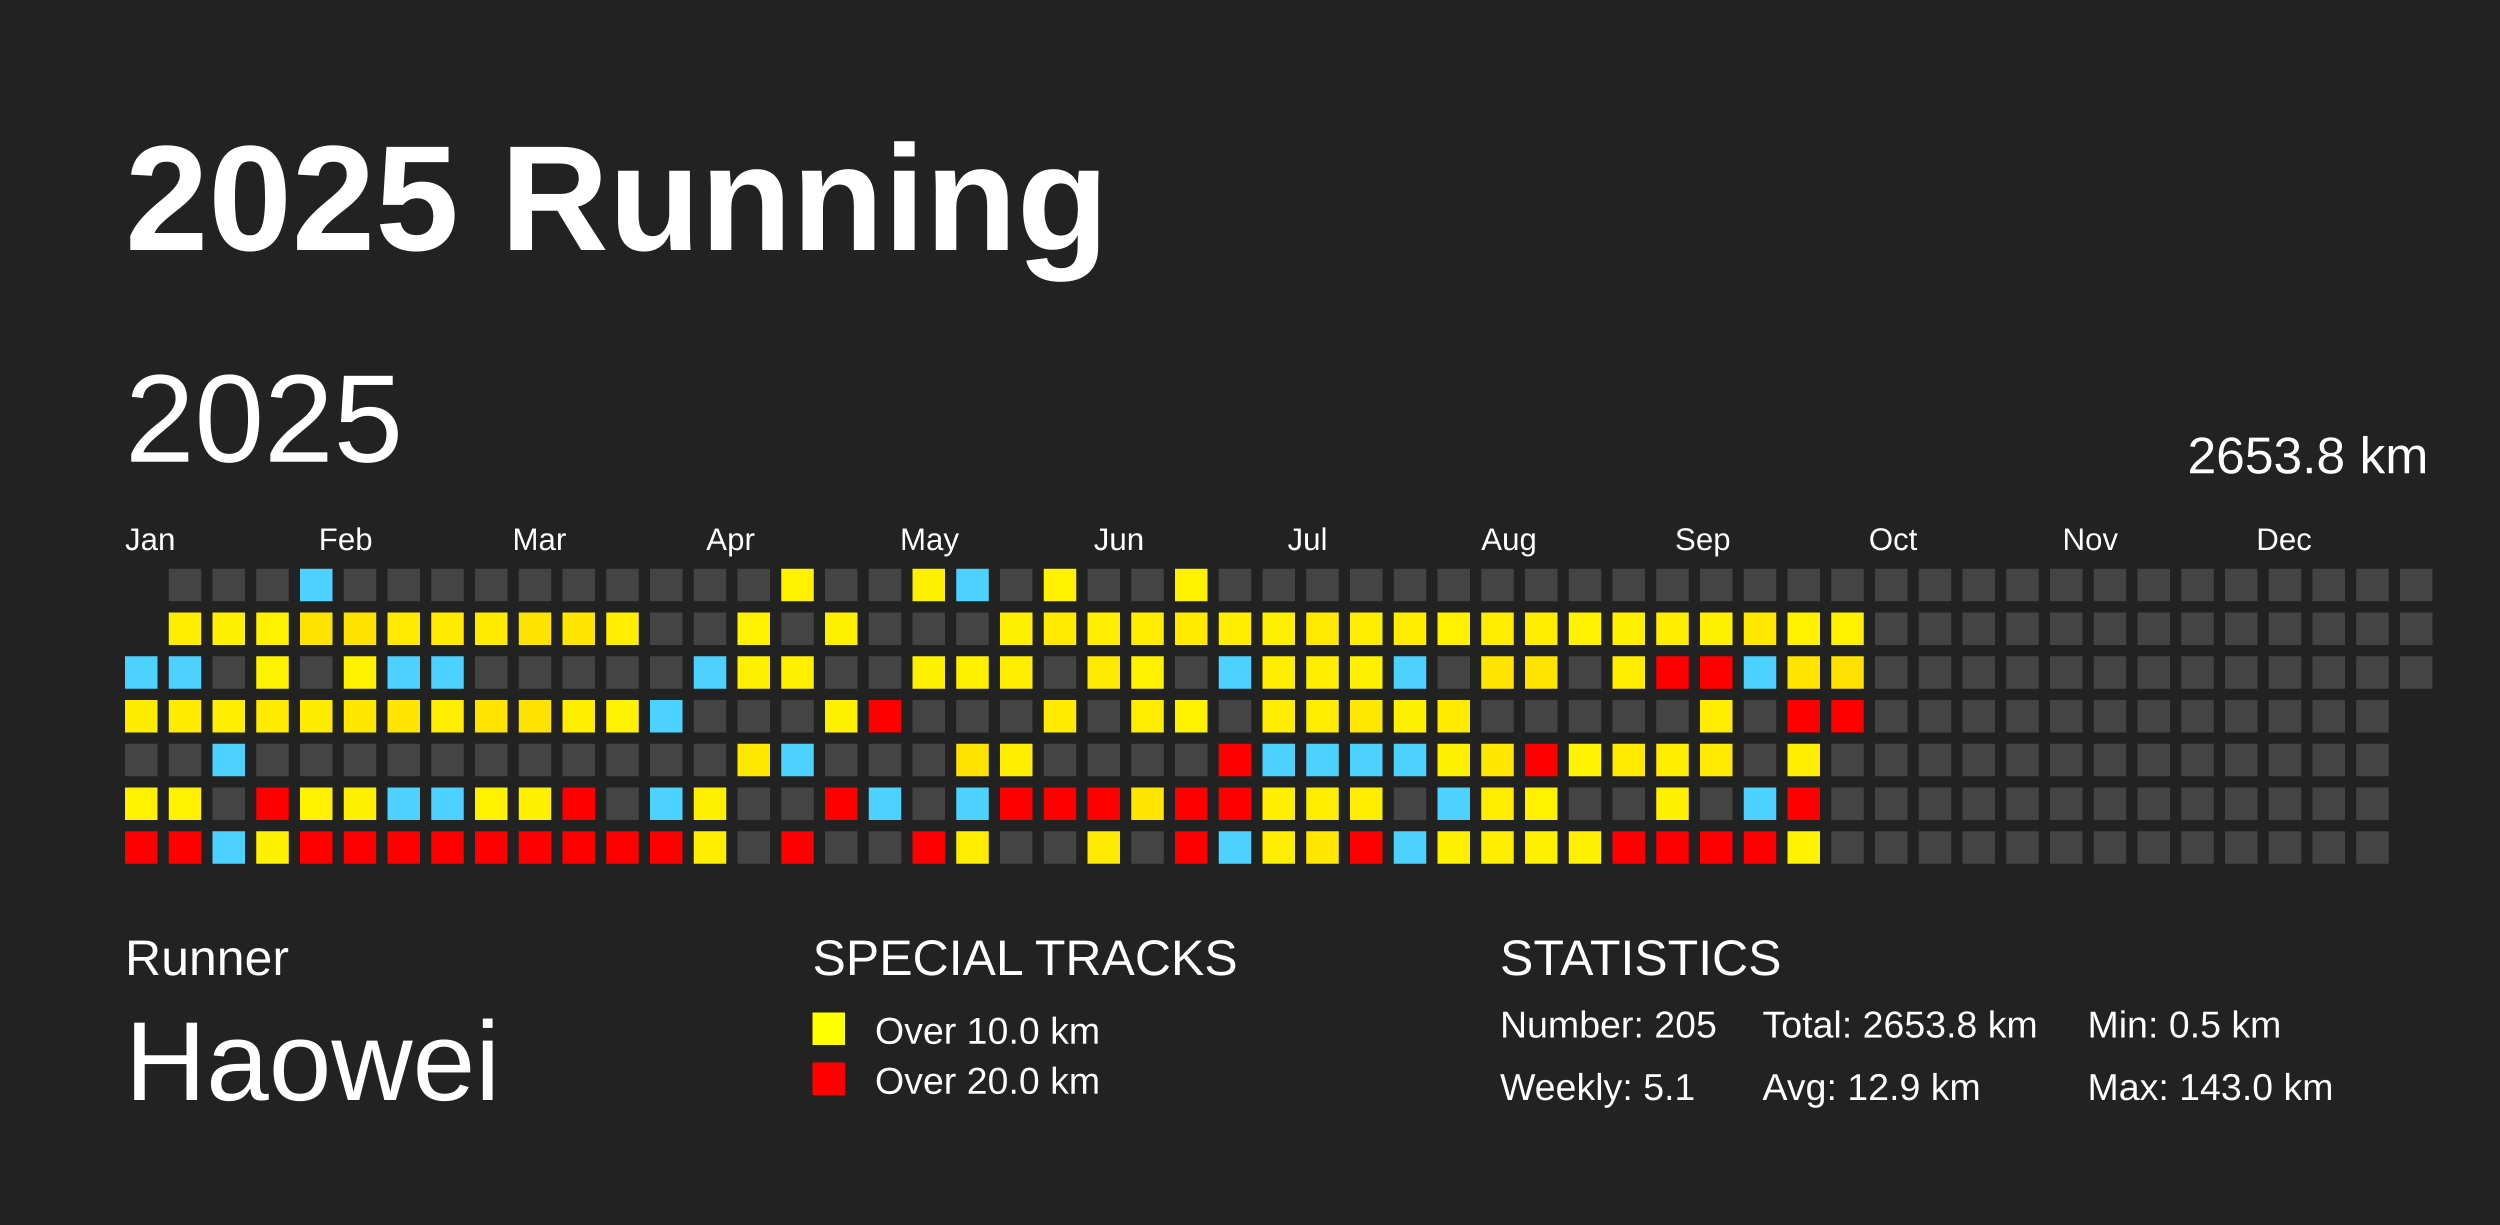
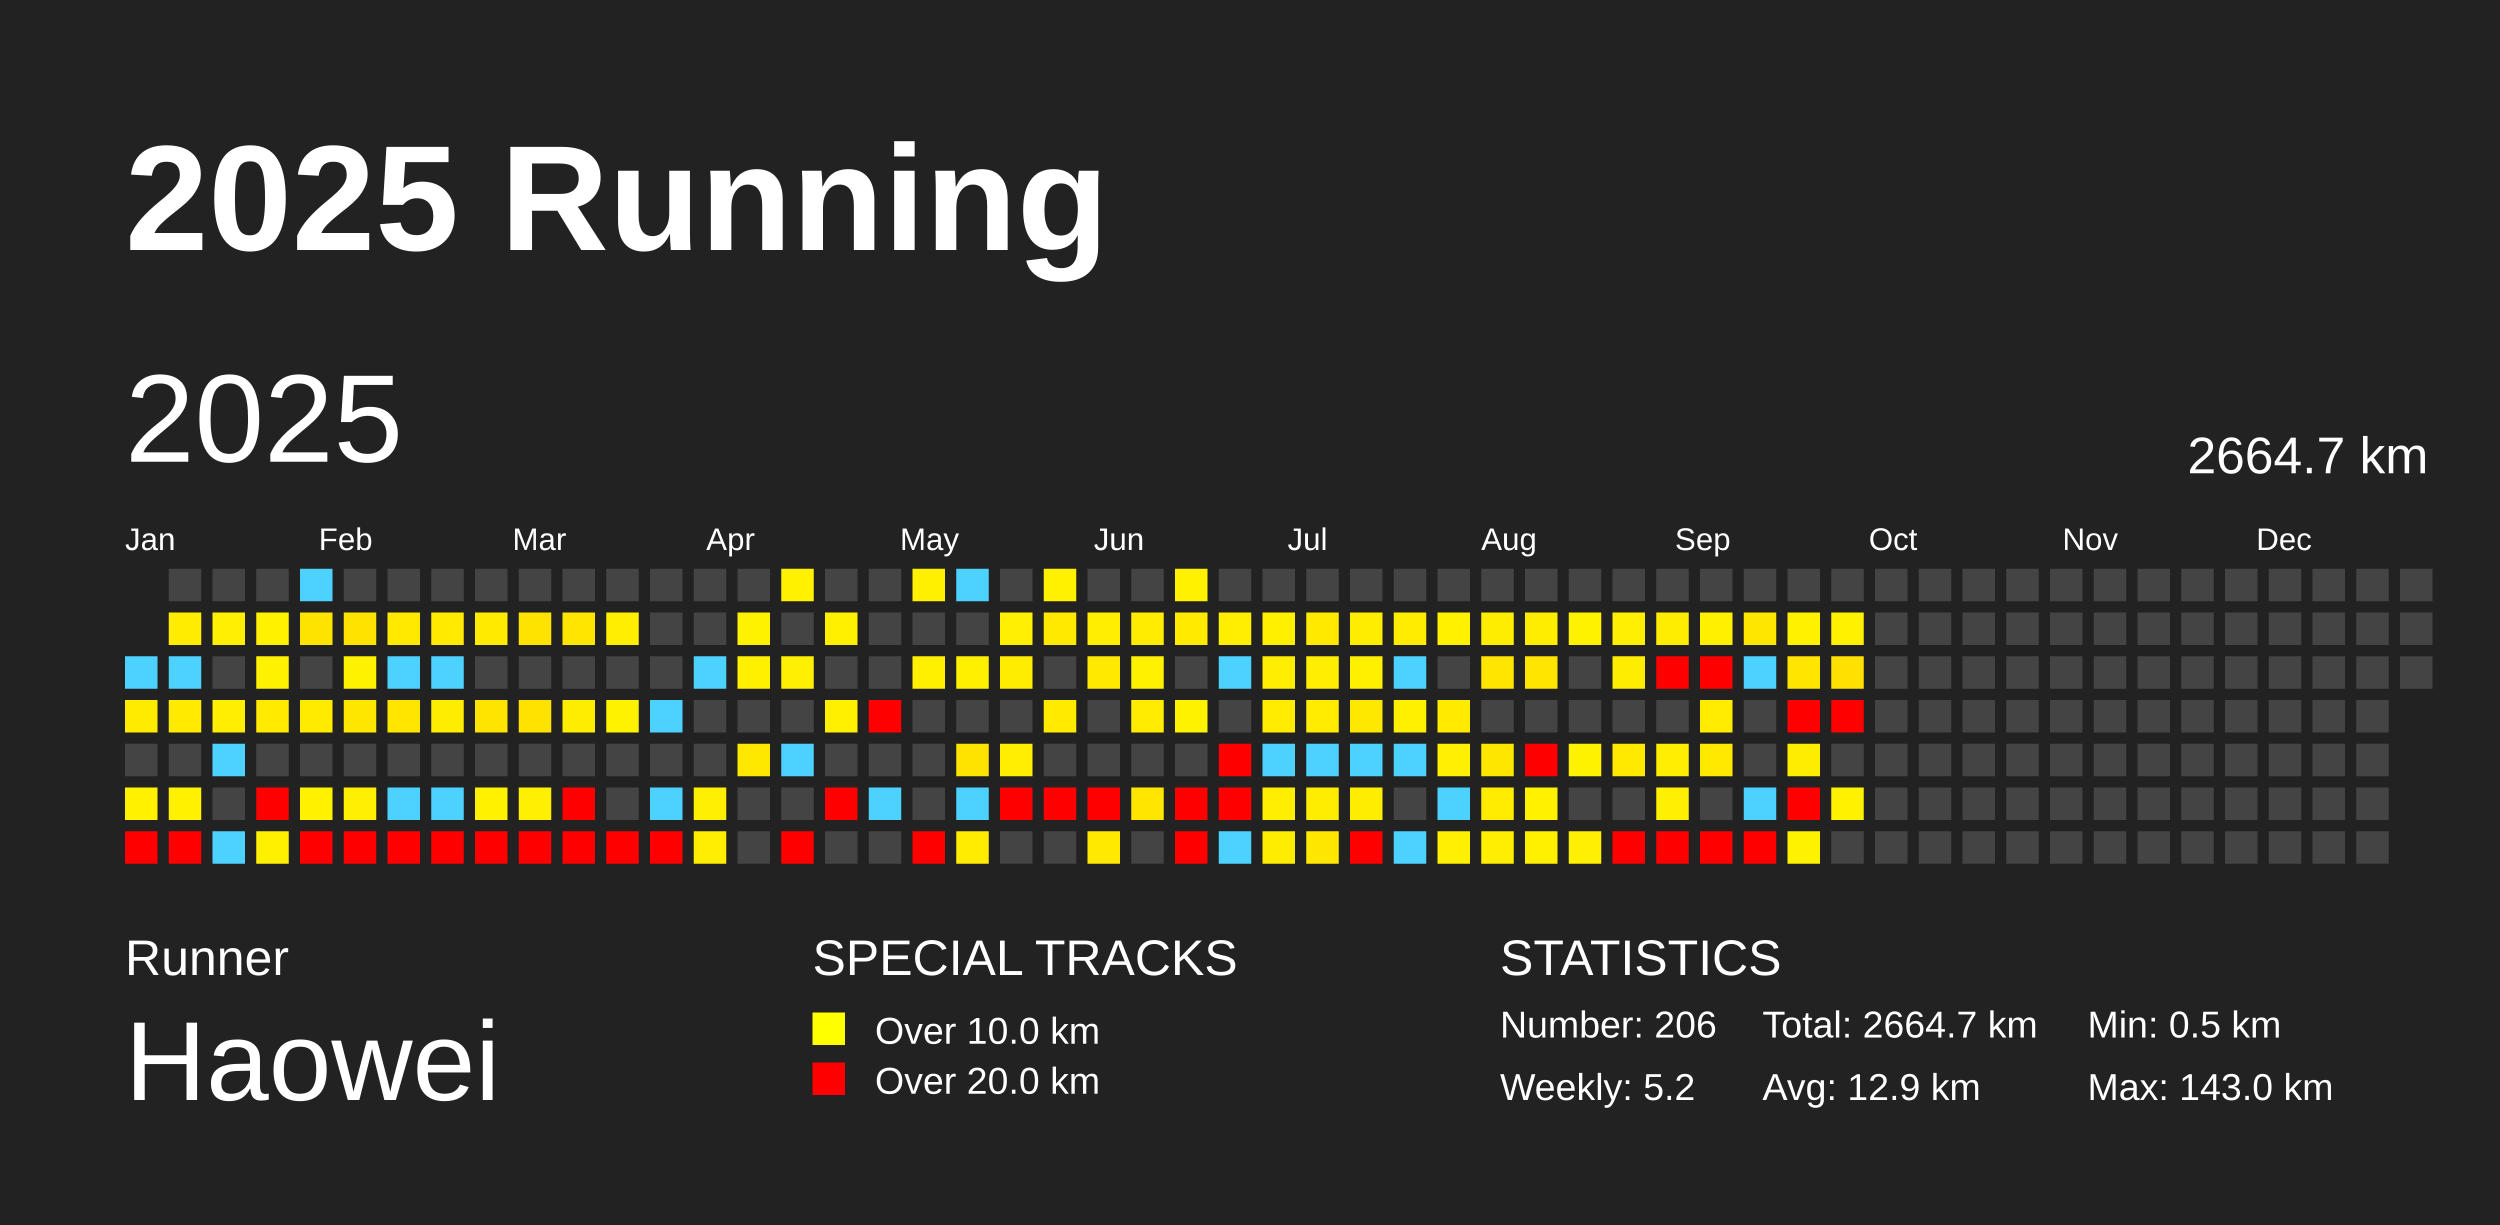
<svg xmlns="http://www.w3.org/2000/svg" baseProfile="full" height="98mm" version="1.1" viewBox="0,0,200,98" width="200mm">
  <defs />
  <rect fill="#222222" height="98" width="200" x="0" y="0" />
  <text fill="#FFFFFF" style="font-size:12px; font-family:Arial; font-weight:bold;" x="10" y="20">2025 Running</text>
  <text fill="#FFFFFF" style="font-size:4px; font-family:Arial" x="10" y="78">Runner</text>
  <text fill="#FFFFFF" style="font-size:9px; font-family:Arial" x="10" y="88">Haowei</text>
  <text fill="#FFFFFF" style="font-size:4px; font-family:Arial" x="65" y="78">SPECIAL TRACKS</text>
  <rect fill="yellow" height="2.6" width="2.6" x="65" y="81" />
  <text fill="#FFFFFF" style="font-size:3px; font-family:Arial" x="70" y="83.5">Over 10.0 km</text>
  <rect fill="red" height="2.6" width="2.6" x="65" y="85" />
  <text fill="#FFFFFF" style="font-size:3px; font-family:Arial" x="70" y="87.5">Over 20.0 km</text>
  <text fill="#FFFFFF" style="font-size:4px; font-family:Arial" x="120" y="78">STATISTICS</text>
-   <text fill="#FFFFFF" style="font-size:3px; font-family:Arial" x="120" y="83">Number: 205</text>
-   <text fill="#FFFFFF" style="font-size:3px; font-family:Arial" x="120" y="88">Weekly: 5.1</text>
-   <text fill="#FFFFFF" style="font-size:3px; font-family:Arial" x="141" y="83">Total: 2653.8 km</text>
+   <text fill="#FFFFFF" style="font-size:3px; font-family:Arial" x="120" y="83">Number: 206</text>
+   <text fill="#FFFFFF" style="font-size:3px; font-family:Arial" x="120" y="88">Weekly: 5.2</text>
+   <text fill="#FFFFFF" style="font-size:3px; font-family:Arial" x="141" y="83">Total: 2664.7 km</text>
  <text fill="#FFFFFF" style="font-size:3px; font-family:Arial" x="141" y="88">Avg: 12.9 km</text>
  <text fill="#FFFFFF" style="font-size:3px; font-family:Arial" x="167" y="83">Min: 0.5 km</text>
  <text fill="#FFFFFF" style="font-size:3px; font-family:Arial" x="167" y="88">Max: 143.0 km</text>
  <text dominant-baseline="hanging" fill="#FFFFFF" style="font-size:10.0px; font-family:Arial;" x="10" y="30">2025</text>
-   <text dominant-baseline="hanging" fill="#FFFFFF" style="font-size:4.125px; font-family:Arial;" x="175" y="35">2653.8 km</text>
+   <text dominant-baseline="hanging" fill="#FFFFFF" style="font-size:4.125px; font-family:Arial;" x="175" y="35">2664.7 km</text>
  <text fill="#FFFFFF" style="font-size:2.5px; font-family:Arial" x="10.0" y="44">Jan</text>
  <text fill="#FFFFFF" style="font-size:2.5px; font-family:Arial" x="25.5" y="44">Feb</text>
  <text fill="#FFFFFF" style="font-size:2.5px; font-family:Arial" x="41.0" y="44">Mar</text>
  <text fill="#FFFFFF" style="font-size:2.5px; font-family:Arial" x="56.5" y="44">Apr</text>
  <text fill="#FFFFFF" style="font-size:2.5px; font-family:Arial" x="72.0" y="44">May</text>
  <text fill="#FFFFFF" style="font-size:2.5px; font-family:Arial" x="87.5" y="44">Jun</text>
  <text fill="#FFFFFF" style="font-size:2.5px; font-family:Arial" x="103.0" y="44">Jul</text>
  <text fill="#FFFFFF" style="font-size:2.5px; font-family:Arial" x="118.5" y="44">Aug</text>
  <text fill="#FFFFFF" style="font-size:2.5px; font-family:Arial" x="134.0" y="44">Sep</text>
  <text fill="#FFFFFF" style="font-size:2.5px; font-family:Arial" x="149.5" y="44">Oct</text>
  <text fill="#FFFFFF" style="font-size:2.5px; font-family:Arial" x="165.0" y="44">Nov</text>
  <text fill="#FFFFFF" style="font-size:2.5px; font-family:Arial" x="180.5" y="44">Dec</text>
  <rect fill="#4dd2ff" height="2.6" width="2.6" x="10.0" y="52.5" />
  <rect fill="#ffeb00" height="2.6" width="2.6" x="10.0" y="56.0" />
  <rect fill="#444444" height="2.6" width="2.6" x="10.0" y="59.5" />
  <rect fill="#fff100" height="2.6" width="2.6" x="10.0" y="63.0" />
  <rect fill="red" height="2.6" width="2.6" x="10.0" y="66.5" />
  <rect fill="#444444" height="2.6" width="2.6" x="13.5" y="45.5" />
  <rect fill="#ffec00" height="2.6" width="2.6" x="13.5" y="49.0" />
  <rect fill="#4dd2ff" height="2.6" width="2.6" x="13.5" y="52.5" />
  <rect fill="#ffea00" height="2.6" width="2.6" x="13.5" y="56.0" />
  <rect fill="#444444" height="2.6" width="2.6" x="13.5" y="59.5" />
  <rect fill="#fff100" height="2.6" width="2.6" x="13.5" y="63.0" />
  <rect fill="red" height="2.6" width="2.6" x="13.5" y="66.5" />
  <rect fill="#444444" height="2.6" width="2.6" x="17.0" y="45.5" />
  <rect fill="#ffef00" height="2.6" width="2.6" x="17.0" y="49.0" />
  <rect fill="#444444" height="2.6" width="2.6" x="17.0" y="52.5" />
  <rect fill="#ffee00" height="2.6" width="2.6" x="17.0" y="56.0" />
  <rect fill="#4dd2ff" height="2.6" width="2.6" x="17.0" y="59.5" />
  <rect fill="#444444" height="2.6" width="2.6" x="17.0" y="63.0" />
  <rect fill="#4dd2ff" height="2.6" width="2.6" x="17.0" y="66.5" />
  <rect fill="#444444" height="2.6" width="2.6" x="20.5" y="45.5" />
  <rect fill="#fff100" height="2.6" width="2.6" x="20.5" y="49.0" />
  <rect fill="#fff200" height="2.6" width="2.6" x="20.5" y="52.5" />
  <rect fill="#ffea00" height="2.6" width="2.6" x="20.5" y="56.0" />
  <rect fill="#444444" height="2.6" width="2.6" x="20.5" y="59.5" />
  <rect fill="red" height="2.6" width="2.6" x="20.5" y="63.0" />
  <rect fill="#fff000" height="2.6" width="2.6" x="20.5" y="66.5" />
  <rect fill="#4dd2ff" height="2.6" width="2.6" x="24.0" y="45.5" />
  <rect fill="#ffe300" height="2.6" width="2.6" x="24.0" y="49.0" />
  <rect fill="#444444" height="2.6" width="2.6" x="24.0" y="52.5" />
  <rect fill="#ffeb00" height="2.6" width="2.6" x="24.0" y="56.0" />
  <rect fill="#444444" height="2.6" width="2.6" x="24.0" y="59.5" />
  <rect fill="#fff100" height="2.6" width="2.6" x="24.0" y="63.0" />
  <rect fill="red" height="2.6" width="2.6" x="24.0" y="66.5" />
  <rect fill="#444444" height="2.6" width="2.6" x="27.5" y="45.5" />
  <rect fill="#ffe200" height="2.6" width="2.6" x="27.5" y="49.0" />
  <rect fill="#fff200" height="2.6" width="2.6" x="27.5" y="52.5" />
  <rect fill="#ffe700" height="2.6" width="2.6" x="27.5" y="56.0" />
  <rect fill="#444444" height="2.6" width="2.6" x="27.5" y="59.5" />
  <rect fill="#ffef00" height="2.6" width="2.6" x="27.5" y="63.0" />
  <rect fill="red" height="2.6" width="2.6" x="27.5" y="66.5" />
  <rect fill="#444444" height="2.6" width="2.6" x="31.0" y="45.5" />
  <rect fill="#ffe900" height="2.6" width="2.6" x="31.0" y="49.0" />
  <rect fill="#4dd2ff" height="2.6" width="2.6" x="31.0" y="52.5" />
  <rect fill="#ffe500" height="2.6" width="2.6" x="31.0" y="56.0" />
  <rect fill="#444444" height="2.6" width="2.6" x="31.0" y="59.5" />
  <rect fill="#4dd2ff" height="2.6" width="2.6" x="31.0" y="63.0" />
  <rect fill="red" height="2.6" width="2.6" x="31.0" y="66.5" />
  <rect fill="#444444" height="2.6" width="2.6" x="34.5" y="45.5" />
  <rect fill="#ffea00" height="2.6" width="2.6" x="34.5" y="49.0" />
  <rect fill="#4dd2ff" height="2.6" width="2.6" x="34.5" y="52.5" />
  <rect fill="#ffed00" height="2.6" width="2.6" x="34.5" y="56.0" />
  <rect fill="#444444" height="2.6" width="2.6" x="34.5" y="59.5" />
  <rect fill="#4dd2ff" height="2.6" width="2.6" x="34.5" y="63.0" />
  <rect fill="red" height="2.6" width="2.6" x="34.5" y="66.5" />
  <rect fill="#444444" height="2.6" width="2.6" x="38.0" y="45.5" />
  <rect fill="#ffea00" height="2.6" width="2.6" x="38.0" y="49.0" />
  <rect fill="#444444" height="2.6" width="2.6" x="38.0" y="52.5" />
  <rect fill="#ffe400" height="2.6" width="2.6" x="38.0" y="56.0" />
  <rect fill="#444444" height="2.6" width="2.6" x="38.0" y="59.5" />
  <rect fill="#fff100" height="2.6" width="2.6" x="38.0" y="63.0" />
  <rect fill="red" height="2.6" width="2.6" x="38.0" y="66.5" />
  <rect fill="#444444" height="2.6" width="2.6" x="41.5" y="45.5" />
  <rect fill="#ffe300" height="2.6" width="2.6" x="41.5" y="49.0" />
  <rect fill="#444444" height="2.6" width="2.6" x="41.5" y="52.5" />
  <rect fill="#ffe200" height="2.6" width="2.6" x="41.5" y="56.0" />
  <rect fill="#444444" height="2.6" width="2.6" x="41.5" y="59.5" />
  <rect fill="#ffef00" height="2.6" width="2.6" x="41.5" y="63.0" />
  <rect fill="red" height="2.6" width="2.6" x="41.5" y="66.5" />
  <rect fill="#444444" height="2.6" width="2.6" x="45.0" y="45.5" />
  <rect fill="#ffe600" height="2.6" width="2.6" x="45.0" y="49.0" />
  <rect fill="#444444" height="2.6" width="2.6" x="45.0" y="52.5" />
  <rect fill="#ffed00" height="2.6" width="2.6" x="45.0" y="56.0" />
  <rect fill="#444444" height="2.6" width="2.6" x="45.0" y="59.5" />
  <rect fill="red" height="2.6" width="2.6" x="45.0" y="63.0" />
  <rect fill="red" height="2.6" width="2.6" x="45.0" y="66.5" />
  <rect fill="#444444" height="2.6" width="2.6" x="48.5" y="45.5" />
  <rect fill="#ffee00" height="2.6" width="2.6" x="48.5" y="49.0" />
  <rect fill="#444444" height="2.6" width="2.6" x="48.5" y="52.5" />
  <rect fill="#fff200" height="2.6" width="2.6" x="48.5" y="56.0" />
  <rect fill="#444444" height="2.6" width="2.6" x="48.5" y="59.5" />
  <rect fill="#444444" height="2.6" width="2.6" x="48.5" y="63.0" />
  <rect fill="red" height="2.6" width="2.6" x="48.5" y="66.5" />
  <rect fill="#444444" height="2.6" width="2.6" x="52.0" y="45.5" />
  <rect fill="#444444" height="2.6" width="2.6" x="52.0" y="49.0" />
  <rect fill="#444444" height="2.6" width="2.6" x="52.0" y="52.5" />
  <rect fill="#4dd2ff" height="2.6" width="2.6" x="52.0" y="56.0" />
  <rect fill="#444444" height="2.6" width="2.6" x="52.0" y="59.5" />
  <rect fill="#4dd2ff" height="2.6" width="2.6" x="52.0" y="63.0" />
  <rect fill="red" height="2.6" width="2.6" x="52.0" y="66.5" />
  <rect fill="#444444" height="2.6" width="2.6" x="55.5" y="45.5" />
  <rect fill="#444444" height="2.6" width="2.6" x="55.5" y="49.0" />
  <rect fill="#4dd2ff" height="2.6" width="2.6" x="55.5" y="52.5" />
  <rect fill="#444444" height="2.6" width="2.6" x="55.5" y="56.0" />
  <rect fill="#444444" height="2.6" width="2.6" x="55.5" y="59.5" />
  <rect fill="#ffef00" height="2.6" width="2.6" x="55.5" y="63.0" />
  <rect fill="#ffee00" height="2.6" width="2.6" x="55.5" y="66.5" />
  <rect fill="#444444" height="2.6" width="2.6" x="59.0" y="45.5" />
  <rect fill="#fff200" height="2.6" width="2.6" x="59.0" y="49.0" />
  <rect fill="#fff000" height="2.6" width="2.6" x="59.0" y="52.5" />
  <rect fill="#444444" height="2.6" width="2.6" x="59.0" y="56.0" />
  <rect fill="#ffe800" height="2.6" width="2.6" x="59.0" y="59.5" />
  <rect fill="#444444" height="2.6" width="2.6" x="59.0" y="63.0" />
  <rect fill="#444444" height="2.6" width="2.6" x="59.0" y="66.5" />
  <rect fill="#fff100" height="2.6" width="2.6" x="62.5" y="45.5" />
  <rect fill="#444444" height="2.6" width="2.6" x="62.5" y="49.0" />
  <rect fill="#ffef00" height="2.6" width="2.6" x="62.5" y="52.5" />
  <rect fill="#444444" height="2.6" width="2.6" x="62.5" y="56.0" />
  <rect fill="#4dd2ff" height="2.6" width="2.6" x="62.5" y="59.5" />
  <rect fill="#444444" height="2.6" width="2.6" x="62.5" y="63.0" />
  <rect fill="red" height="2.6" width="2.6" x="62.5" y="66.5" />
  <rect fill="#444444" height="2.6" width="2.6" x="66.0" y="45.5" />
  <rect fill="#fff000" height="2.6" width="2.6" x="66.0" y="49.0" />
  <rect fill="#444444" height="2.6" width="2.6" x="66.0" y="52.5" />
  <rect fill="#fff000" height="2.6" width="2.6" x="66.0" y="56.0" />
  <rect fill="#444444" height="2.6" width="2.6" x="66.0" y="59.5" />
  <rect fill="red" height="2.6" width="2.6" x="66.0" y="63.0" />
  <rect fill="#444444" height="2.6" width="2.6" x="66.0" y="66.5" />
  <rect fill="#444444" height="2.6" width="2.6" x="69.5" y="45.5" />
  <rect fill="#444444" height="2.6" width="2.6" x="69.5" y="49.0" />
  <rect fill="#444444" height="2.6" width="2.6" x="69.5" y="52.5" />
  <rect fill="red" height="2.6" width="2.6" x="69.5" y="56.0" />
  <rect fill="#444444" height="2.6" width="2.6" x="69.5" y="59.5" />
  <rect fill="#4dd2ff" height="2.6" width="2.6" x="69.5" y="63.0" />
  <rect fill="#444444" height="2.6" width="2.6" x="69.5" y="66.5" />
  <rect fill="#fff000" height="2.6" width="2.6" x="73.0" y="45.5" />
  <rect fill="#444444" height="2.6" width="2.6" x="73.0" y="49.0" />
  <rect fill="#fff000" height="2.6" width="2.6" x="73.0" y="52.5" />
  <rect fill="#444444" height="2.6" width="2.6" x="73.0" y="56.0" />
  <rect fill="#444444" height="2.6" width="2.6" x="73.0" y="59.5" />
  <rect fill="#444444" height="2.6" width="2.6" x="73.0" y="63.0" />
  <rect fill="red" height="2.6" width="2.6" x="73.0" y="66.5" />
  <rect fill="#4dd2ff" height="2.6" width="2.6" x="76.5" y="45.5" />
  <rect fill="#444444" height="2.6" width="2.6" x="76.5" y="49.0" />
  <rect fill="#fff000" height="2.6" width="2.6" x="76.5" y="52.5" />
  <rect fill="#444444" height="2.6" width="2.6" x="76.5" y="56.0" />
  <rect fill="#ffe300" height="2.6" width="2.6" x="76.5" y="59.5" />
  <rect fill="#4dd2ff" height="2.6" width="2.6" x="76.5" y="63.0" />
  <rect fill="#ffec00" height="2.6" width="2.6" x="76.5" y="66.5" />
  <rect fill="#444444" height="2.6" width="2.6" x="80.0" y="45.5" />
  <rect fill="#ffef00" height="2.6" width="2.6" x="80.0" y="49.0" />
  <rect fill="#ffed00" height="2.6" width="2.6" x="80.0" y="52.5" />
  <rect fill="#444444" height="2.6" width="2.6" x="80.0" y="56.0" />
  <rect fill="#ffee00" height="2.6" width="2.6" x="80.0" y="59.5" />
  <rect fill="red" height="2.6" width="2.6" x="80.0" y="63.0" />
  <rect fill="#444444" height="2.6" width="2.6" x="80.0" y="66.5" />
  <rect fill="#fff100" height="2.6" width="2.6" x="83.5" y="45.5" />
  <rect fill="#ffe900" height="2.6" width="2.6" x="83.5" y="49.0" />
  <rect fill="#444444" height="2.6" width="2.6" x="83.5" y="52.5" />
  <rect fill="#ffea00" height="2.6" width="2.6" x="83.5" y="56.0" />
  <rect fill="#444444" height="2.6" width="2.6" x="83.5" y="59.5" />
  <rect fill="red" height="2.6" width="2.6" x="83.5" y="63.0" />
  <rect fill="#444444" height="2.6" width="2.6" x="83.5" y="66.5" />
  <rect fill="#444444" height="2.6" width="2.6" x="87.0" y="45.5" />
  <rect fill="#ffee00" height="2.6" width="2.6" x="87.0" y="49.0" />
  <rect fill="#ffe900" height="2.6" width="2.6" x="87.0" y="52.5" />
  <rect fill="#444444" height="2.6" width="2.6" x="87.0" y="56.0" />
  <rect fill="#444444" height="2.6" width="2.6" x="87.0" y="59.5" />
  <rect fill="red" height="2.6" width="2.6" x="87.0" y="63.0" />
  <rect fill="#ffe900" height="2.6" width="2.6" x="87.0" y="66.5" />
  <rect fill="#444444" height="2.6" width="2.6" x="90.5" y="45.5" />
  <rect fill="#ffec00" height="2.6" width="2.6" x="90.5" y="49.0" />
  <rect fill="#fff100" height="2.6" width="2.6" x="90.5" y="52.5" />
  <rect fill="#ffec00" height="2.6" width="2.6" x="90.5" y="56.0" />
  <rect fill="#444444" height="2.6" width="2.6" x="90.5" y="59.5" />
  <rect fill="#ffe600" height="2.6" width="2.6" x="90.5" y="63.0" />
  <rect fill="#444444" height="2.6" width="2.6" x="90.5" y="66.5" />
  <rect fill="#fff100" height="2.6" width="2.6" x="94.0" y="45.5" />
  <rect fill="#ffea00" height="2.6" width="2.6" x="94.0" y="49.0" />
  <rect fill="#444444" height="2.6" width="2.6" x="94.0" y="52.5" />
  <rect fill="#fff200" height="2.6" width="2.6" x="94.0" y="56.0" />
  <rect fill="#444444" height="2.6" width="2.6" x="94.0" y="59.5" />
  <rect fill="red" height="2.6" width="2.6" x="94.0" y="63.0" />
  <rect fill="red" height="2.6" width="2.6" x="94.0" y="66.5" />
  <rect fill="#444444" height="2.6" width="2.6" x="97.5" y="45.5" />
  <rect fill="#ffee00" height="2.6" width="2.6" x="97.5" y="49.0" />
  <rect fill="#4dd2ff" height="2.6" width="2.6" x="97.5" y="52.5" />
  <rect fill="#444444" height="2.6" width="2.6" x="97.5" y="56.0" />
  <rect fill="red" height="2.6" width="2.6" x="97.5" y="59.5" />
  <rect fill="red" height="2.6" width="2.6" x="97.5" y="63.0" />
  <rect fill="#4dd2ff" height="2.6" width="2.6" x="97.5" y="66.5" />
  <rect fill="#444444" height="2.6" width="2.6" x="101.0" y="45.5" />
  <rect fill="#fff000" height="2.6" width="2.6" x="101.0" y="49.0" />
  <rect fill="#ffee00" height="2.6" width="2.6" x="101.0" y="52.5" />
  <rect fill="#ffec00" height="2.6" width="2.6" x="101.0" y="56.0" />
  <rect fill="#4dd2ff" height="2.6" width="2.6" x="101.0" y="59.5" />
  <rect fill="#ffee00" height="2.6" width="2.6" x="101.0" y="63.0" />
  <rect fill="#ffed00" height="2.6" width="2.6" x="101.0" y="66.5" />
  <rect fill="#444444" height="2.6" width="2.6" x="104.5" y="45.5" />
  <rect fill="#ffe900" height="2.6" width="2.6" x="104.5" y="49.0" />
  <rect fill="#ffee00" height="2.6" width="2.6" x="104.5" y="52.5" />
  <rect fill="#ffec00" height="2.6" width="2.6" x="104.5" y="56.0" />
  <rect fill="#4dd2ff" height="2.6" width="2.6" x="104.5" y="59.5" />
  <rect fill="#ffed00" height="2.6" width="2.6" x="104.5" y="63.0" />
  <rect fill="#ffe700" height="2.6" width="2.6" x="104.5" y="66.5" />
  <rect fill="#444444" height="2.6" width="2.6" x="108.0" y="45.5" />
  <rect fill="#ffed00" height="2.6" width="2.6" x="108.0" y="49.0" />
  <rect fill="#fff000" height="2.6" width="2.6" x="108.0" y="52.5" />
  <rect fill="#ffe800" height="2.6" width="2.6" x="108.0" y="56.0" />
  <rect fill="#4dd2ff" height="2.6" width="2.6" x="108.0" y="59.5" />
  <rect fill="#ffed00" height="2.6" width="2.6" x="108.0" y="63.0" />
  <rect fill="red" height="2.6" width="2.6" x="108.0" y="66.5" />
  <rect fill="#444444" height="2.6" width="2.6" x="111.5" y="45.5" />
  <rect fill="#ffec00" height="2.6" width="2.6" x="111.5" y="49.0" />
  <rect fill="#4dd2ff" height="2.6" width="2.6" x="111.5" y="52.5" />
  <rect fill="#fff000" height="2.6" width="2.6" x="111.5" y="56.0" />
  <rect fill="#4dd2ff" height="2.6" width="2.6" x="111.5" y="59.5" />
  <rect fill="#444444" height="2.6" width="2.6" x="111.5" y="63.0" />
  <rect fill="#4dd2ff" height="2.6" width="2.6" x="111.5" y="66.5" />
  <rect fill="#444444" height="2.6" width="2.6" x="115.0" y="45.5" />
  <rect fill="#fff100" height="2.6" width="2.6" x="115.0" y="49.0" />
  <rect fill="#444444" height="2.6" width="2.6" x="115.0" y="52.5" />
  <rect fill="#ffea00" height="2.6" width="2.6" x="115.0" y="56.0" />
  <rect fill="#ffef00" height="2.6" width="2.6" x="115.0" y="59.5" />
  <rect fill="#4dd2ff" height="2.6" width="2.6" x="115.0" y="63.0" />
  <rect fill="#ffef00" height="2.6" width="2.6" x="115.0" y="66.5" />
  <rect fill="#444444" height="2.6" width="2.6" x="118.5" y="45.5" />
  <rect fill="#ffed00" height="2.6" width="2.6" x="118.5" y="49.0" />
  <rect fill="#ffe500" height="2.6" width="2.6" x="118.5" y="52.5" />
  <rect fill="#444444" height="2.6" width="2.6" x="118.5" y="56.0" />
  <rect fill="#ffe700" height="2.6" width="2.6" x="118.5" y="59.5" />
  <rect fill="#ffec00" height="2.6" width="2.6" x="118.5" y="63.0" />
  <rect fill="#ffee00" height="2.6" width="2.6" x="118.5" y="66.5" />
  <rect fill="#444444" height="2.6" width="2.6" x="122.0" y="45.5" />
  <rect fill="#ffed00" height="2.6" width="2.6" x="122.0" y="49.0" />
  <rect fill="#ffe500" height="2.6" width="2.6" x="122.0" y="52.5" />
  <rect fill="#444444" height="2.6" width="2.6" x="122.0" y="56.0" />
  <rect fill="red" height="2.6" width="2.6" x="122.0" y="59.5" />
  <rect fill="#fff100" height="2.6" width="2.6" x="122.0" y="63.0" />
  <rect fill="#fff000" height="2.6" width="2.6" x="122.0" y="66.5" />
  <rect fill="#444444" height="2.6" width="2.6" x="125.5" y="45.5" />
  <rect fill="#fff200" height="2.6" width="2.6" x="125.5" y="49.0" />
  <rect fill="#444444" height="2.6" width="2.6" x="125.5" y="52.5" />
  <rect fill="#444444" height="2.6" width="2.6" x="125.5" y="56.0" />
  <rect fill="#fff200" height="2.6" width="2.6" x="125.5" y="59.5" />
  <rect fill="#444444" height="2.6" width="2.6" x="125.5" y="63.0" />
  <rect fill="#ffef00" height="2.6" width="2.6" x="125.5" y="66.5" />
  <rect fill="#444444" height="2.6" width="2.6" x="129.0" y="45.5" />
  <rect fill="#ffef00" height="2.6" width="2.6" x="129.0" y="49.0" />
  <rect fill="#ffed00" height="2.6" width="2.6" x="129.0" y="52.5" />
  <rect fill="#444444" height="2.6" width="2.6" x="129.0" y="56.0" />
  <rect fill="#ffe900" height="2.6" width="2.6" x="129.0" y="59.5" />
  <rect fill="#444444" height="2.6" width="2.6" x="129.0" y="63.0" />
  <rect fill="red" height="2.6" width="2.6" x="129.0" y="66.5" />
  <rect fill="#444444" height="2.6" width="2.6" x="132.5" y="45.5" />
  <rect fill="#ffed00" height="2.6" width="2.6" x="132.5" y="49.0" />
  <rect fill="red" height="2.6" width="2.6" x="132.5" y="52.5" />
  <rect fill="#444444" height="2.6" width="2.6" x="132.5" y="56.0" />
  <rect fill="#ffee00" height="2.6" width="2.6" x="132.5" y="59.5" />
  <rect fill="#ffef00" height="2.6" width="2.6" x="132.5" y="63.0" />
  <rect fill="red" height="2.6" width="2.6" x="132.5" y="66.5" />
  <rect fill="#444444" height="2.6" width="2.6" x="136.0" y="45.5" />
  <rect fill="#fff000" height="2.6" width="2.6" x="136.0" y="49.0" />
  <rect fill="red" height="2.6" width="2.6" x="136.0" y="52.5" />
  <rect fill="#ffec00" height="2.6" width="2.6" x="136.0" y="56.0" />
  <rect fill="#ffe900" height="2.6" width="2.6" x="136.0" y="59.5" />
  <rect fill="#444444" height="2.6" width="2.6" x="136.0" y="63.0" />
  <rect fill="red" height="2.6" width="2.6" x="136.0" y="66.5" />
  <rect fill="#444444" height="2.6" width="2.6" x="139.5" y="45.5" />
  <rect fill="#ffe700" height="2.6" width="2.6" x="139.5" y="49.0" />
  <rect fill="#4dd2ff" height="2.6" width="2.6" x="139.5" y="52.5" />
  <rect fill="#444444" height="2.6" width="2.6" x="139.5" y="56.0" />
  <rect fill="#444444" height="2.6" width="2.6" x="139.5" y="59.5" />
  <rect fill="#4dd2ff" height="2.6" width="2.6" x="139.5" y="63.0" />
  <rect fill="red" height="2.6" width="2.6" x="139.5" y="66.5" />
  <rect fill="#444444" height="2.6" width="2.6" x="143.0" y="45.5" />
  <rect fill="#fff100" height="2.6" width="2.6" x="143.0" y="49.0" />
  <rect fill="#ffe500" height="2.6" width="2.6" x="143.0" y="52.5" />
  <rect fill="red" height="2.6" width="2.6" x="143.0" y="56.0" />
  <rect fill="#ffed00" height="2.6" width="2.6" x="143.0" y="59.5" />
  <rect fill="red" height="2.6" width="2.6" x="143.0" y="63.0" />
  <rect fill="#fff200" height="2.6" width="2.6" x="143.0" y="66.5" />
  <rect fill="#444444" height="2.6" width="2.6" x="146.5" y="45.5" />
  <rect fill="#fff100" height="2.6" width="2.6" x="146.5" y="49.0" />
  <rect fill="#ffe000" height="2.6" width="2.6" x="146.5" y="52.5" />
  <rect fill="red" height="2.6" width="2.6" x="146.5" y="56.0" />
  <rect fill="#444444" height="2.6" width="2.6" x="146.5" y="59.5" />
-   <rect fill="#444444" height="2.6" width="2.6" x="146.5" y="63.0" />
+   <rect fill="#fff100" height="2.6" width="2.6" x="146.5" y="63.0" />
  <rect fill="#444444" height="2.6" width="2.6" x="146.5" y="66.5" />
  <rect fill="#444444" height="2.6" width="2.6" x="150.0" y="45.5" />
  <rect fill="#444444" height="2.6" width="2.6" x="150.0" y="49.0" />
  <rect fill="#444444" height="2.6" width="2.6" x="150.0" y="52.5" />
  <rect fill="#444444" height="2.6" width="2.6" x="150.0" y="56.0" />
  <rect fill="#444444" height="2.6" width="2.6" x="150.0" y="59.5" />
  <rect fill="#444444" height="2.6" width="2.6" x="150.0" y="63.0" />
  <rect fill="#444444" height="2.6" width="2.6" x="150.0" y="66.5" />
  <rect fill="#444444" height="2.6" width="2.6" x="153.5" y="45.5" />
  <rect fill="#444444" height="2.6" width="2.6" x="153.5" y="49.0" />
  <rect fill="#444444" height="2.6" width="2.6" x="153.5" y="52.5" />
  <rect fill="#444444" height="2.6" width="2.6" x="153.5" y="56.0" />
  <rect fill="#444444" height="2.6" width="2.6" x="153.5" y="59.5" />
  <rect fill="#444444" height="2.6" width="2.6" x="153.5" y="63.0" />
  <rect fill="#444444" height="2.6" width="2.6" x="153.5" y="66.5" />
  <rect fill="#444444" height="2.6" width="2.6" x="157.0" y="45.5" />
  <rect fill="#444444" height="2.6" width="2.6" x="157.0" y="49.0" />
  <rect fill="#444444" height="2.6" width="2.6" x="157.0" y="52.5" />
  <rect fill="#444444" height="2.6" width="2.6" x="157.0" y="56.0" />
  <rect fill="#444444" height="2.6" width="2.6" x="157.0" y="59.5" />
  <rect fill="#444444" height="2.6" width="2.6" x="157.0" y="63.0" />
  <rect fill="#444444" height="2.6" width="2.6" x="157.0" y="66.5" />
  <rect fill="#444444" height="2.6" width="2.6" x="160.5" y="45.5" />
  <rect fill="#444444" height="2.6" width="2.6" x="160.5" y="49.0" />
  <rect fill="#444444" height="2.6" width="2.6" x="160.5" y="52.5" />
  <rect fill="#444444" height="2.6" width="2.6" x="160.5" y="56.0" />
  <rect fill="#444444" height="2.6" width="2.6" x="160.5" y="59.5" />
  <rect fill="#444444" height="2.6" width="2.6" x="160.5" y="63.0" />
  <rect fill="#444444" height="2.6" width="2.6" x="160.5" y="66.5" />
  <rect fill="#444444" height="2.6" width="2.6" x="164.0" y="45.5" />
  <rect fill="#444444" height="2.6" width="2.6" x="164.0" y="49.0" />
  <rect fill="#444444" height="2.6" width="2.6" x="164.0" y="52.5" />
  <rect fill="#444444" height="2.6" width="2.6" x="164.0" y="56.0" />
  <rect fill="#444444" height="2.6" width="2.6" x="164.0" y="59.5" />
  <rect fill="#444444" height="2.6" width="2.6" x="164.0" y="63.0" />
  <rect fill="#444444" height="2.6" width="2.6" x="164.0" y="66.5" />
  <rect fill="#444444" height="2.6" width="2.6" x="167.5" y="45.5" />
  <rect fill="#444444" height="2.6" width="2.6" x="167.5" y="49.0" />
  <rect fill="#444444" height="2.6" width="2.6" x="167.5" y="52.5" />
  <rect fill="#444444" height="2.6" width="2.6" x="167.5" y="56.0" />
  <rect fill="#444444" height="2.6" width="2.6" x="167.5" y="59.5" />
  <rect fill="#444444" height="2.6" width="2.6" x="167.5" y="63.0" />
  <rect fill="#444444" height="2.6" width="2.6" x="167.5" y="66.5" />
  <rect fill="#444444" height="2.6" width="2.6" x="171.0" y="45.5" />
  <rect fill="#444444" height="2.6" width="2.6" x="171.0" y="49.0" />
  <rect fill="#444444" height="2.6" width="2.6" x="171.0" y="52.5" />
  <rect fill="#444444" height="2.6" width="2.6" x="171.0" y="56.0" />
  <rect fill="#444444" height="2.6" width="2.6" x="171.0" y="59.5" />
  <rect fill="#444444" height="2.6" width="2.6" x="171.0" y="63.0" />
  <rect fill="#444444" height="2.6" width="2.6" x="171.0" y="66.5" />
  <rect fill="#444444" height="2.6" width="2.6" x="174.5" y="45.5" />
  <rect fill="#444444" height="2.6" width="2.6" x="174.5" y="49.0" />
  <rect fill="#444444" height="2.6" width="2.6" x="174.5" y="52.5" />
  <rect fill="#444444" height="2.6" width="2.6" x="174.5" y="56.0" />
  <rect fill="#444444" height="2.6" width="2.6" x="174.5" y="59.5" />
  <rect fill="#444444" height="2.6" width="2.6" x="174.5" y="63.0" />
  <rect fill="#444444" height="2.6" width="2.6" x="174.5" y="66.5" />
  <rect fill="#444444" height="2.6" width="2.6" x="178.0" y="45.5" />
  <rect fill="#444444" height="2.6" width="2.6" x="178.0" y="49.0" />
  <rect fill="#444444" height="2.6" width="2.6" x="178.0" y="52.5" />
  <rect fill="#444444" height="2.6" width="2.6" x="178.0" y="56.0" />
  <rect fill="#444444" height="2.6" width="2.6" x="178.0" y="59.5" />
  <rect fill="#444444" height="2.6" width="2.6" x="178.0" y="63.0" />
  <rect fill="#444444" height="2.6" width="2.6" x="178.0" y="66.5" />
  <rect fill="#444444" height="2.6" width="2.6" x="181.5" y="45.5" />
  <rect fill="#444444" height="2.6" width="2.6" x="181.5" y="49.0" />
  <rect fill="#444444" height="2.6" width="2.6" x="181.5" y="52.5" />
  <rect fill="#444444" height="2.6" width="2.6" x="181.5" y="56.0" />
  <rect fill="#444444" height="2.6" width="2.6" x="181.5" y="59.5" />
  <rect fill="#444444" height="2.6" width="2.6" x="181.5" y="63.0" />
  <rect fill="#444444" height="2.6" width="2.6" x="181.5" y="66.5" />
  <rect fill="#444444" height="2.6" width="2.6" x="185.0" y="45.5" />
  <rect fill="#444444" height="2.6" width="2.6" x="185.0" y="49.0" />
  <rect fill="#444444" height="2.6" width="2.6" x="185.0" y="52.5" />
  <rect fill="#444444" height="2.6" width="2.6" x="185.0" y="56.0" />
  <rect fill="#444444" height="2.6" width="2.6" x="185.0" y="59.5" />
  <rect fill="#444444" height="2.6" width="2.6" x="185.0" y="63.0" />
  <rect fill="#444444" height="2.6" width="2.6" x="185.0" y="66.5" />
  <rect fill="#444444" height="2.6" width="2.6" x="188.5" y="45.5" />
  <rect fill="#444444" height="2.6" width="2.6" x="188.5" y="49.0" />
  <rect fill="#444444" height="2.6" width="2.6" x="188.5" y="52.5" />
  <rect fill="#444444" height="2.6" width="2.6" x="188.5" y="56.0" />
  <rect fill="#444444" height="2.6" width="2.6" x="188.5" y="59.5" />
  <rect fill="#444444" height="2.6" width="2.6" x="188.5" y="63.0" />
  <rect fill="#444444" height="2.6" width="2.6" x="188.5" y="66.5" />
  <rect fill="#444444" height="2.6" width="2.6" x="192.0" y="45.5" />
  <rect fill="#444444" height="2.6" width="2.6" x="192.0" y="49.0" />
  <rect fill="#444444" height="2.6" width="2.6" x="192.0" y="52.5" />
</svg>
